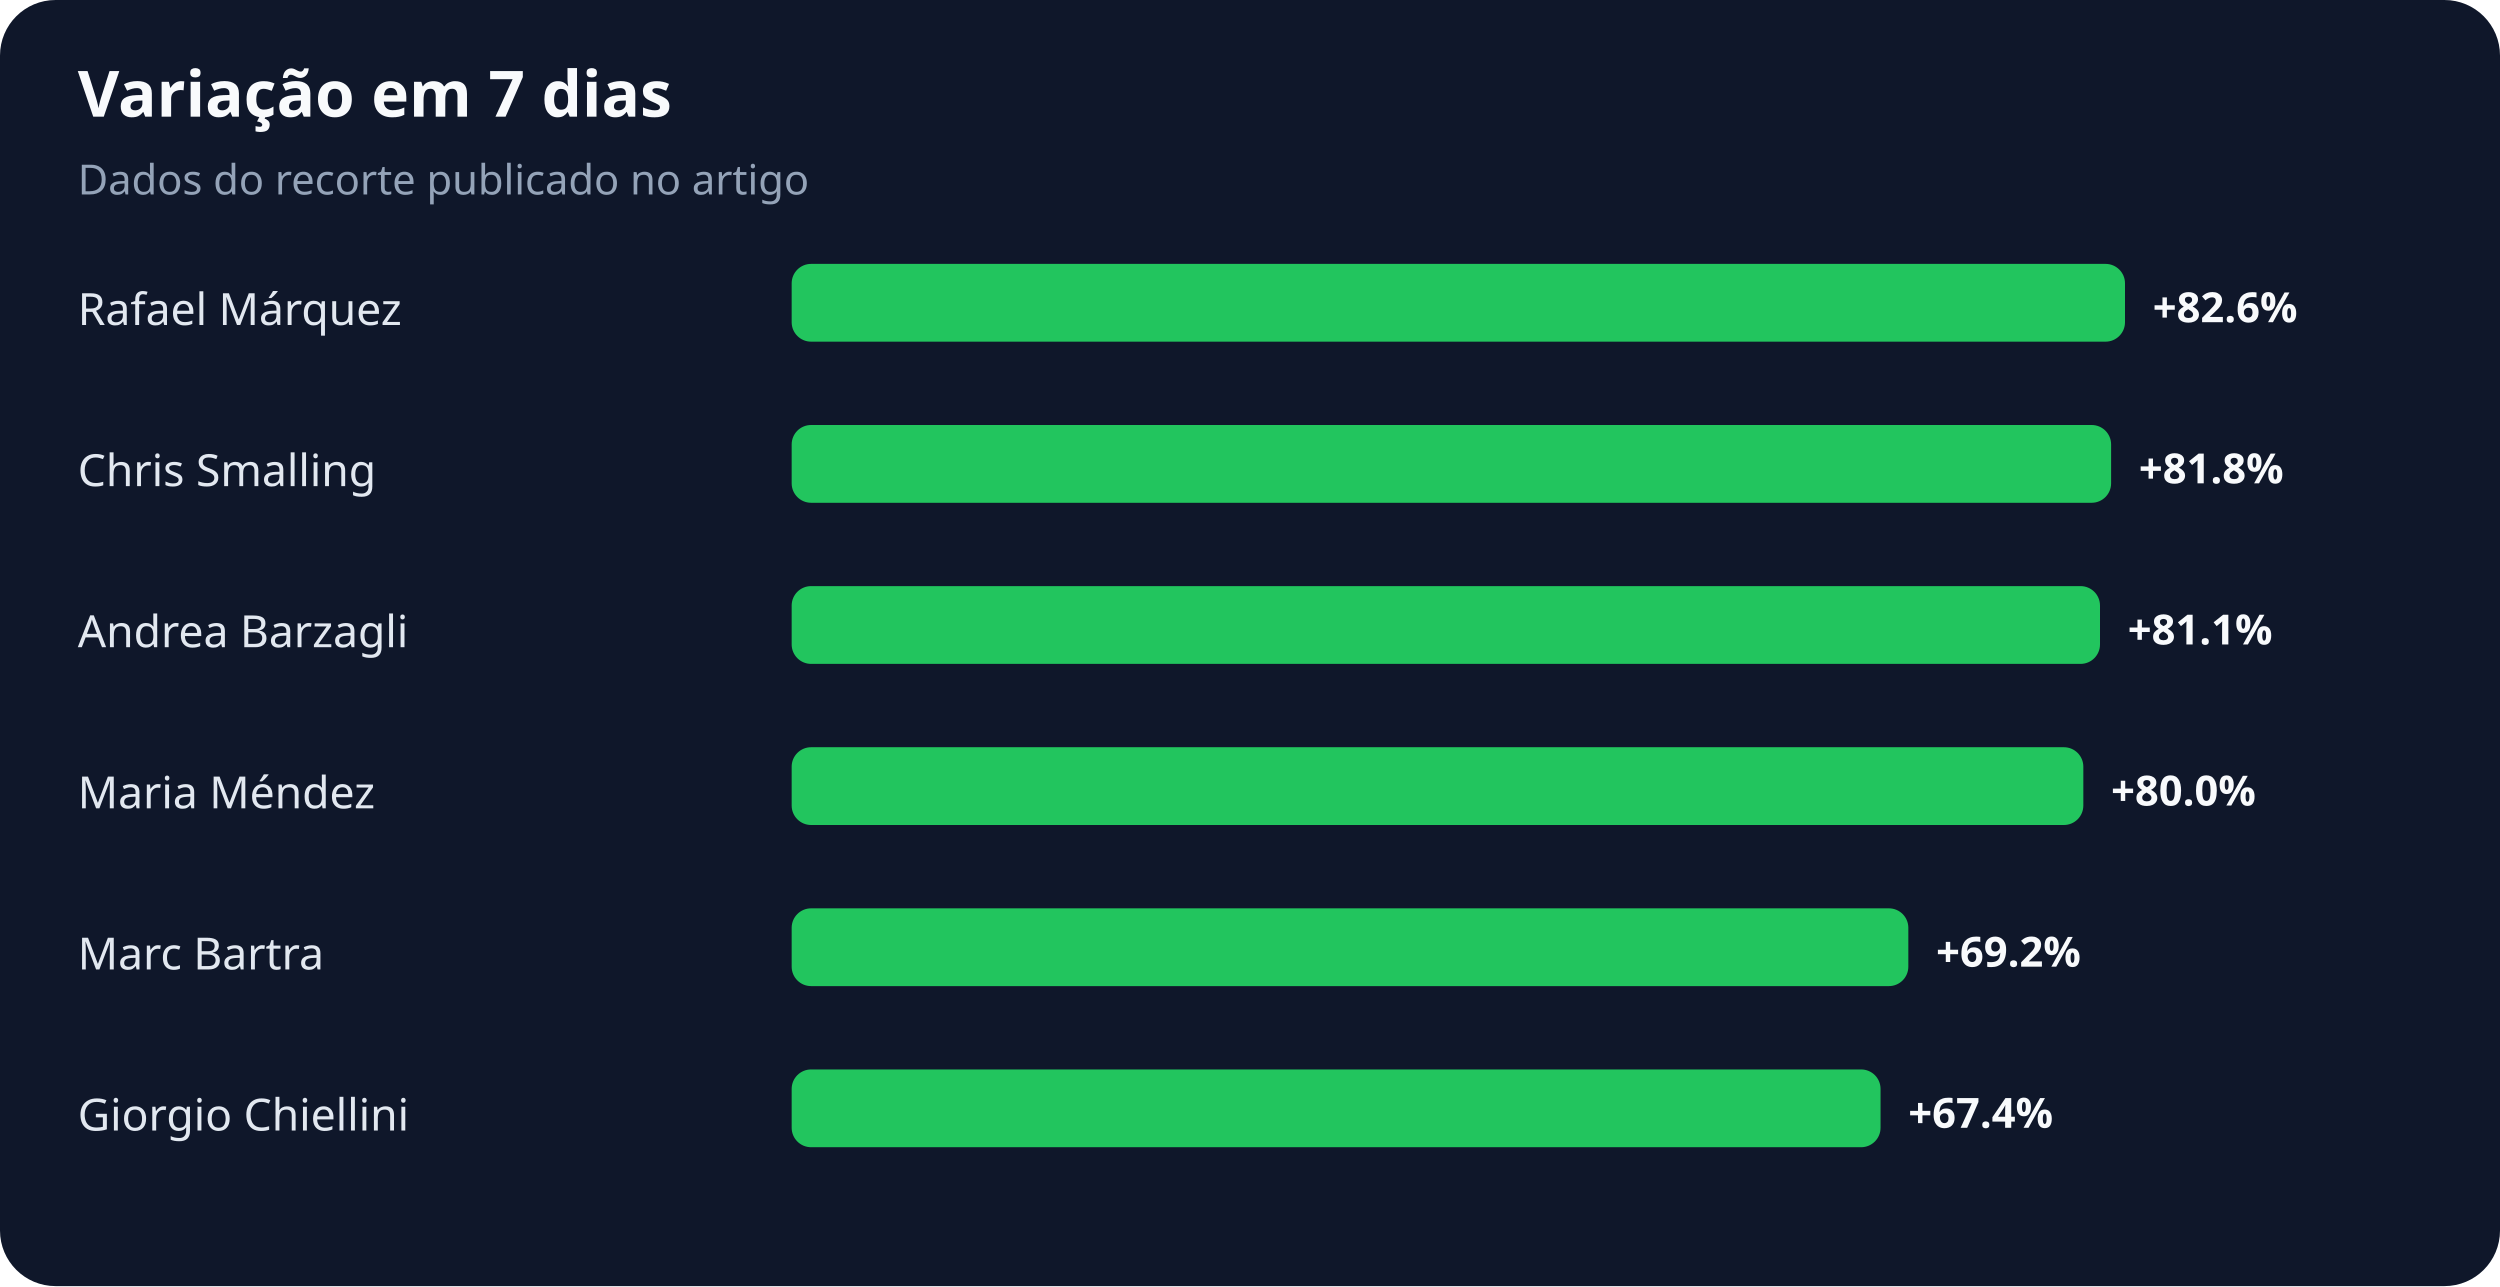
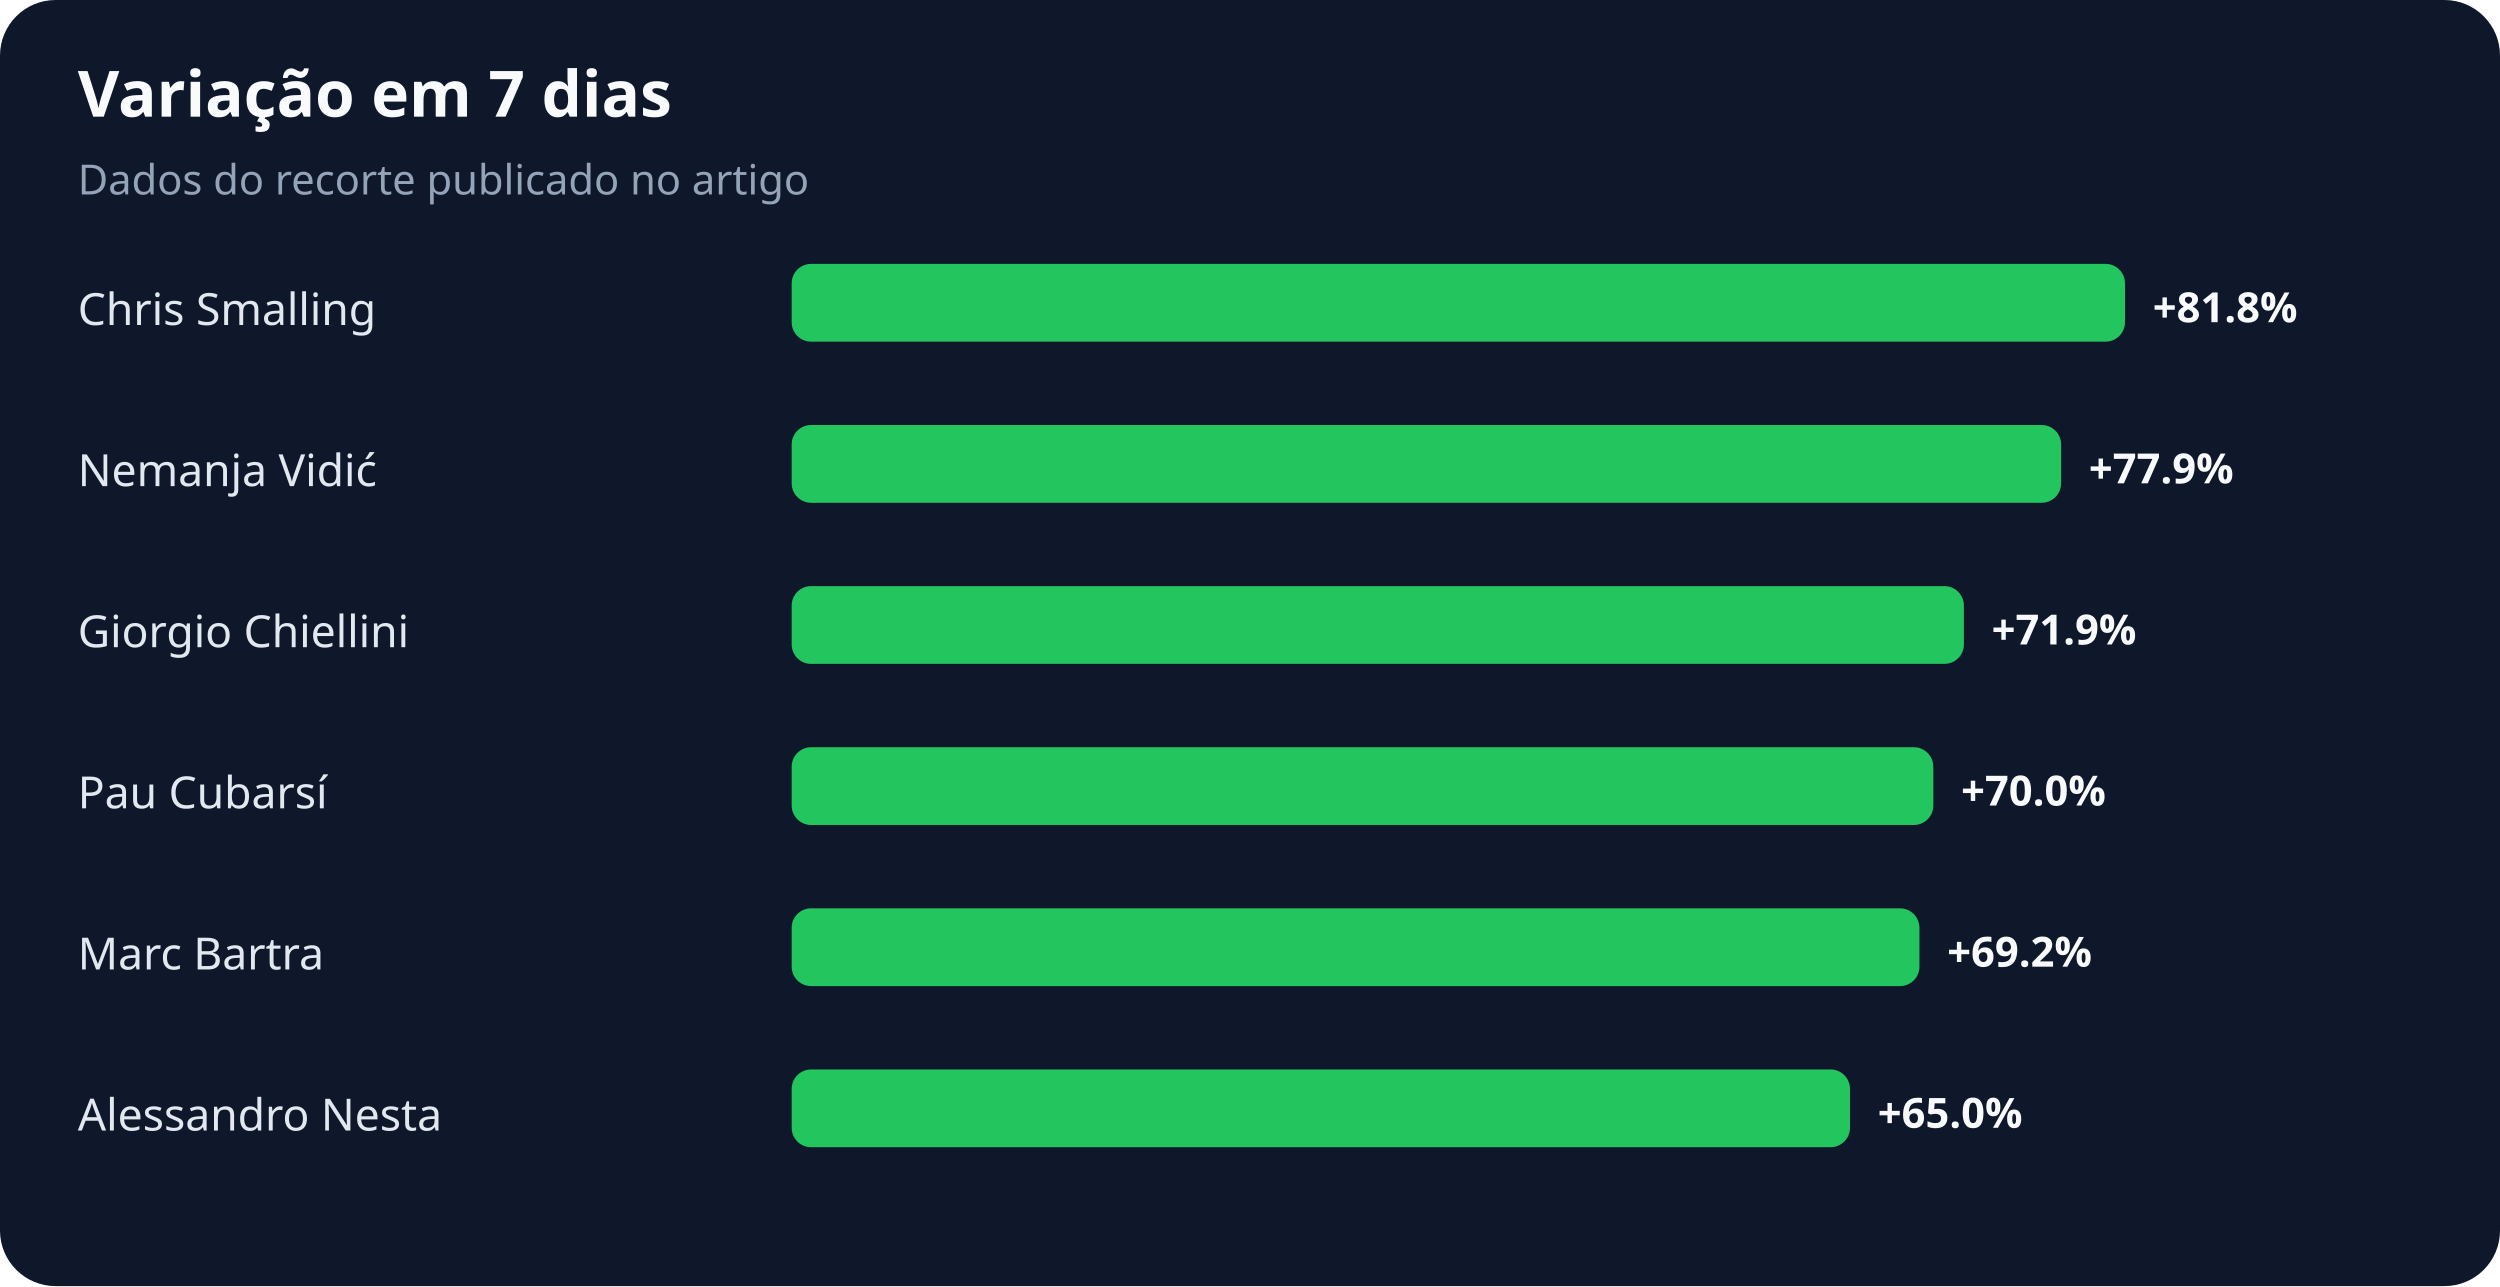
<svg xmlns="http://www.w3.org/2000/svg" width="900" height="463" viewBox="0 0 900 463" role="img" aria-labelledby="title desc">
  <rect width="100%" height="100%" rx="20" fill="#0f172a" />
  <text x="28" y="42" fill="#f8fafc" font-family="system-ui,sans-serif" font-size="23" font-weight="700">Variação em 7 dias</text>
  <text x="28" y="70" fill="#94a3b8" font-family="system-ui,sans-serif" font-size="15">Dados do recorte publicado no artigo</text>
-   <text x="28" y="117" fill="#e2e8f0" font-family="system-ui,sans-serif" font-size="16">Rafael Márquez</text>
+   <text x="28" y="117" fill="#e2e8f0" font-family="system-ui,sans-serif" font-size="16">Chris Smalling</text>
  <rect x="285" y="95" width="480" height="28" rx="7" fill="#22c55e" />
-   <text x="775" y="116" fill="#f8fafc" font-family="system-ui,sans-serif" font-size="15" font-weight="700">+82.6%</text>
-   <text x="28" y="175" fill="#e2e8f0" font-family="system-ui,sans-serif" font-size="16">Chris Smalling</text>
-   <rect x="285" y="153" width="475" height="28" rx="7" fill="#22c55e" />
-   <text x="770" y="174" fill="#f8fafc" font-family="system-ui,sans-serif" font-size="15" font-weight="700">+81.8%</text>
-   <text x="28" y="233" fill="#e2e8f0" font-family="system-ui,sans-serif" font-size="16">Andrea Barzagli</text>
-   <rect x="285" y="211" width="471" height="28" rx="7" fill="#22c55e" />
-   <text x="766" y="232" fill="#f8fafc" font-family="system-ui,sans-serif" font-size="15" font-weight="700">+81.1%</text>
-   <text x="28" y="291" fill="#e2e8f0" font-family="system-ui,sans-serif" font-size="16">Maria Méndez</text>
-   <rect x="285" y="269" width="465" height="28" rx="7" fill="#22c55e" />
-   <text x="760" y="290" fill="#f8fafc" font-family="system-ui,sans-serif" font-size="15" font-weight="700">+80.0%</text>
+   <text x="775" y="116" fill="#f8fafc" font-family="system-ui,sans-serif" font-size="15" font-weight="700">+81.8%</text>
+   <text x="28" y="175" fill="#e2e8f0" font-family="system-ui,sans-serif" font-size="16">Nemanja Vidić</text>
+   <rect x="285" y="153" width="457" height="28" rx="7" fill="#22c55e" />
+   <text x="752" y="174" fill="#f8fafc" font-family="system-ui,sans-serif" font-size="15" font-weight="700">+77.9%</text>
+   <text x="28" y="233" fill="#e2e8f0" font-family="system-ui,sans-serif" font-size="16">Giorgio Chiellini</text>
+   <rect x="285" y="211" width="422" height="28" rx="7" fill="#22c55e" />
+   <text x="717" y="232" fill="#f8fafc" font-family="system-ui,sans-serif" font-size="15" font-weight="700">+71.9%</text>
+   <text x="28" y="291" fill="#e2e8f0" font-family="system-ui,sans-serif" font-size="16">Pau Cubarsí</text>
+   <rect x="285" y="269" width="411" height="28" rx="7" fill="#22c55e" />
+   <text x="706" y="290" fill="#f8fafc" font-family="system-ui,sans-serif" font-size="15" font-weight="700">+70.0%</text>
  <text x="28" y="349" fill="#e2e8f0" font-family="system-ui,sans-serif" font-size="16">Marc Bartra</text>
-   <rect x="285" y="327" width="402" height="28" rx="7" fill="#22c55e" />
-   <text x="697" y="348" fill="#f8fafc" font-family="system-ui,sans-serif" font-size="15" font-weight="700">+69.2%</text>
-   <text x="28" y="407" fill="#e2e8f0" font-family="system-ui,sans-serif" font-size="16">Giorgio Chiellini</text>
-   <rect x="285" y="385" width="392" height="28" rx="7" fill="#22c55e" />
-   <text x="687" y="406" fill="#f8fafc" font-family="system-ui,sans-serif" font-size="15" font-weight="700">+67.4%</text>
+   <rect x="285" y="327" width="406" height="28" rx="7" fill="#22c55e" />
+   <text x="701" y="348" fill="#f8fafc" font-family="system-ui,sans-serif" font-size="15" font-weight="700">+69.2%</text>
+   <text x="28" y="407" fill="#e2e8f0" font-family="system-ui,sans-serif" font-size="16">Alessandro Nesta</text>
+   <rect x="285" y="385" width="381" height="28" rx="7" fill="#22c55e" />
+   <text x="676" y="406" fill="#f8fafc" font-family="system-ui,sans-serif" font-size="15" font-weight="700">+65.0%</text>
</svg>
